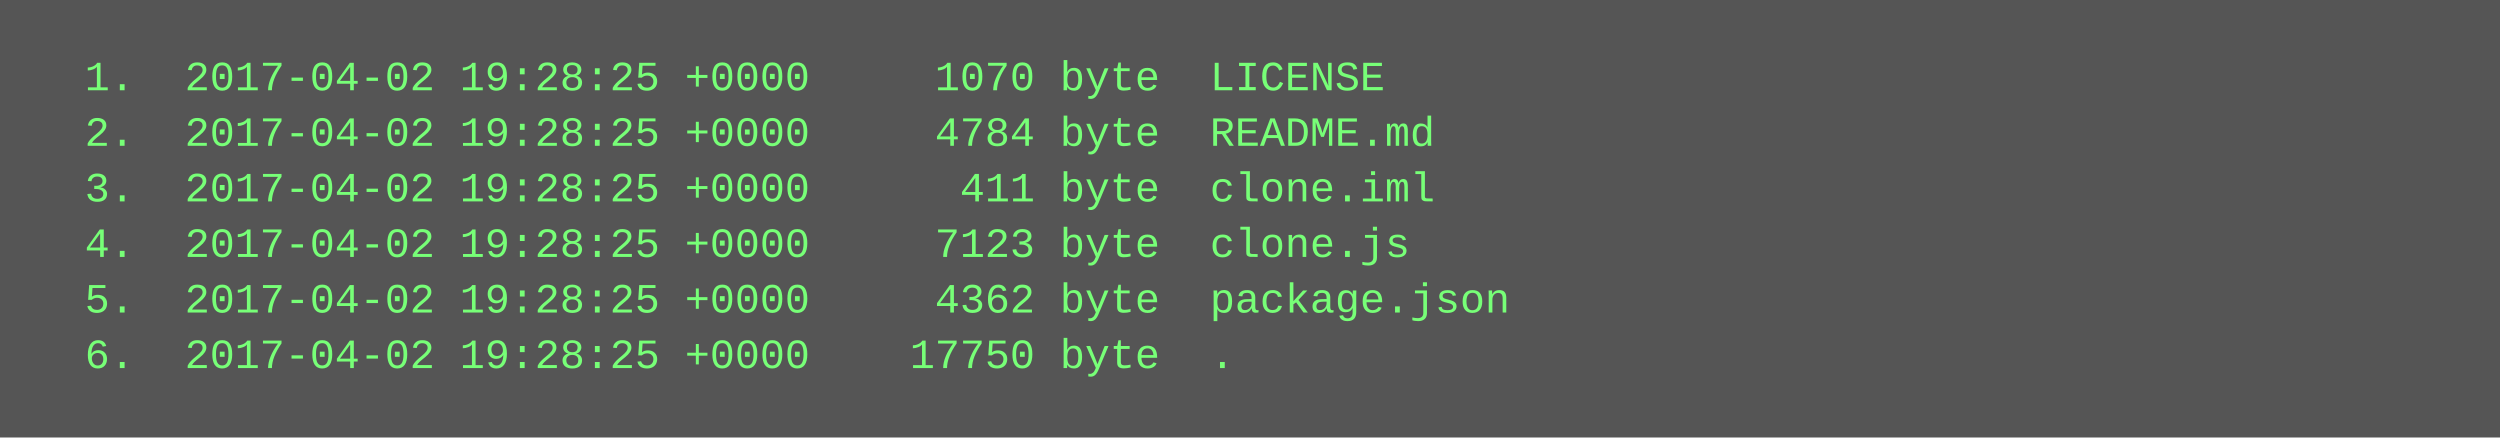
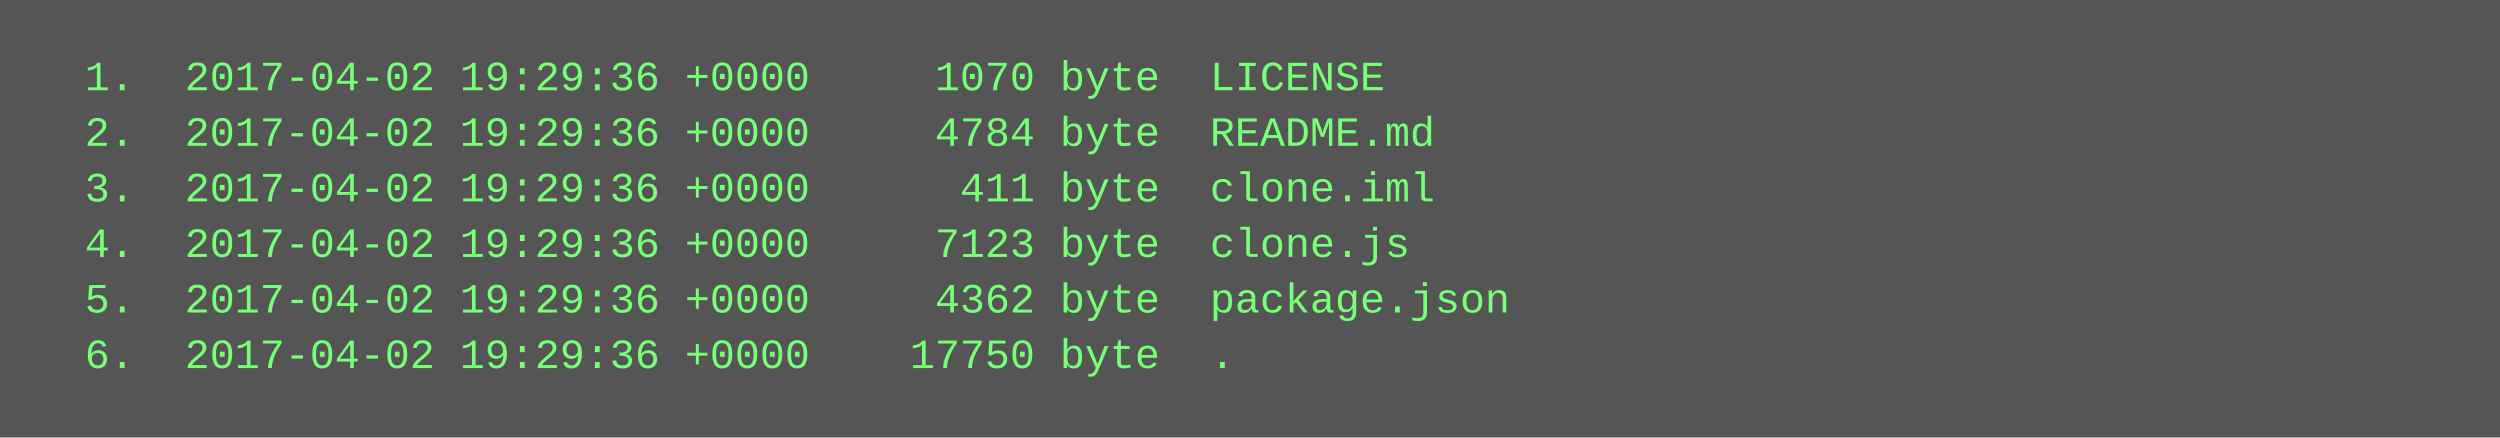
<svg xmlns="http://www.w3.org/2000/svg" height="126" width="720">
  <rect height="126" fill="#555" width="720" />
  <text fill="#7f7" font-family="Courier New" font-size="12" xml:space="preserve">
-     <tspan x="10" y="26">  1.  2017-04-02 19:28:25 +0000     1070 byte  LICENSE</tspan>
-     <tspan x="10" y="42">  2.  2017-04-02 19:28:25 +0000     4784 byte  README.md</tspan>
-     <tspan x="10" y="58">  3.  2017-04-02 19:28:25 +0000      411 byte  clone.iml</tspan>
-     <tspan x="10" y="74">  4.  2017-04-02 19:28:25 +0000     7123 byte  clone.js</tspan>
-     <tspan x="10" y="90">  5.  2017-04-02 19:28:25 +0000     4362 byte  package.json</tspan>
-     <tspan x="10" y="106">  6.  2017-04-02 19:28:25 +0000    17750 byte  .</tspan>
+     <tspan x="10" y="26">  1.  2017-04-02 19:29:36 +0000     1070 byte  LICENSE</tspan>
+     <tspan x="10" y="42">  2.  2017-04-02 19:29:36 +0000     4784 byte  README.md</tspan>
+     <tspan x="10" y="58">  3.  2017-04-02 19:29:36 +0000      411 byte  clone.iml</tspan>
+     <tspan x="10" y="74">  4.  2017-04-02 19:29:36 +0000     7123 byte  clone.js</tspan>
+     <tspan x="10" y="90">  5.  2017-04-02 19:29:36 +0000     4362 byte  package.json</tspan>
+     <tspan x="10" y="106">  6.  2017-04-02 19:29:36 +0000    17750 byte  .</tspan>
  </text>
</svg>
